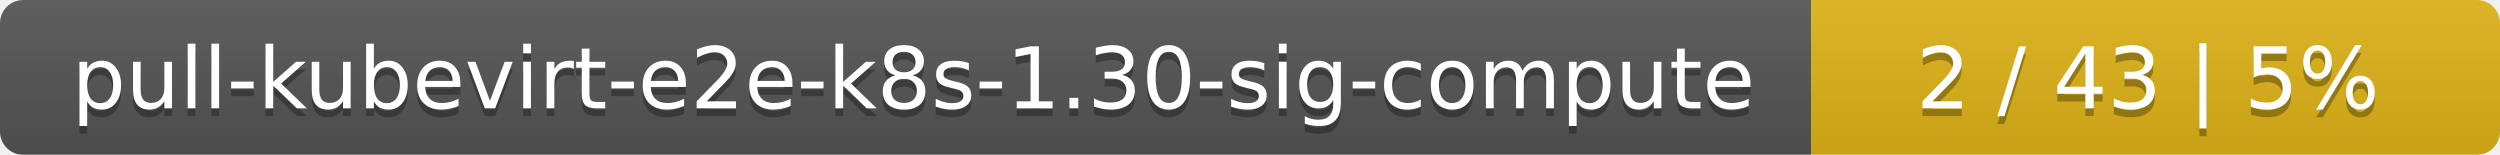
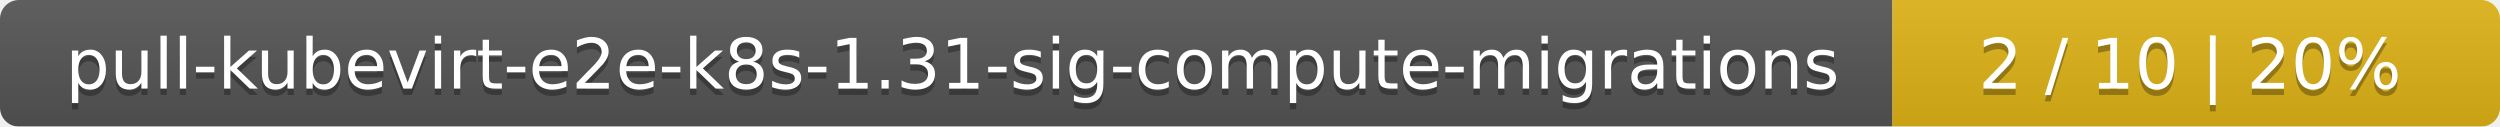
- <svg xmlns="http://www.w3.org/2000/svg" width="323" height="20">
+ <svg xmlns="http://www.w3.org/2000/svg" width="395" height="20">
  <linearGradient id="smooth" x2="0" y2="100%">
    <stop offset="0" stop-color="#bbb" stop-opacity=".1" />
    <stop offset="1" stop-opacity=".1" />
  </linearGradient>
  <mask id="round">
-     <rect width="323" height="20" rx="3" fill="#fff" />
+     <rect width="395" height="20" rx="3" fill="#fff" />
  </mask>
  <g mask="url(#round)">
-     <rect width="234" height="20" fill="#555" />
-     <rect x="234" width="89" height="20" fill="#dfb317" />
-     <rect width="323" height="20" fill="url(#smooth)" />
+     <rect width="299" height="20" fill="#555" />
+     <rect x="299" width="96" height="20" fill="#dfb317" />
+     <rect width="395" height="20" fill="url(#smooth)" />
  </g>
  <g fill="#fff" text-anchor="middle" font-family="DejaVu Sans,Verdana,Geneva,sans-serif" font-size="11">
-     <text x="118" y="15" fill="#010101" fill-opacity=".3">pull-kubevirt-e2e-k8s-1.30-sig-compute</text>
-     <text x="118" y="14">pull-kubevirt-e2e-k8s-1.30-sig-compute</text>
-     <text x="277.5" y="15" fill="#010101" fill-opacity=".3">2 / 43    |    5%</text>
-     <text x="277.5" y="14">2 / 43    |    5%</text>
+     <text x="150.5" y="15" fill="#010101" fill-opacity=".3">pull-kubevirt-e2e-k8s-1.31-sig-compute-migrations</text>
+     <text x="150.5" y="14">pull-kubevirt-e2e-k8s-1.31-sig-compute-migrations</text>
+     <text x="346" y="15" fill="#010101" fill-opacity=".3">2 / 10    |    20%</text>
+     <text x="346" y="14">2 / 10    |    20%</text>
  </g>
</svg>
